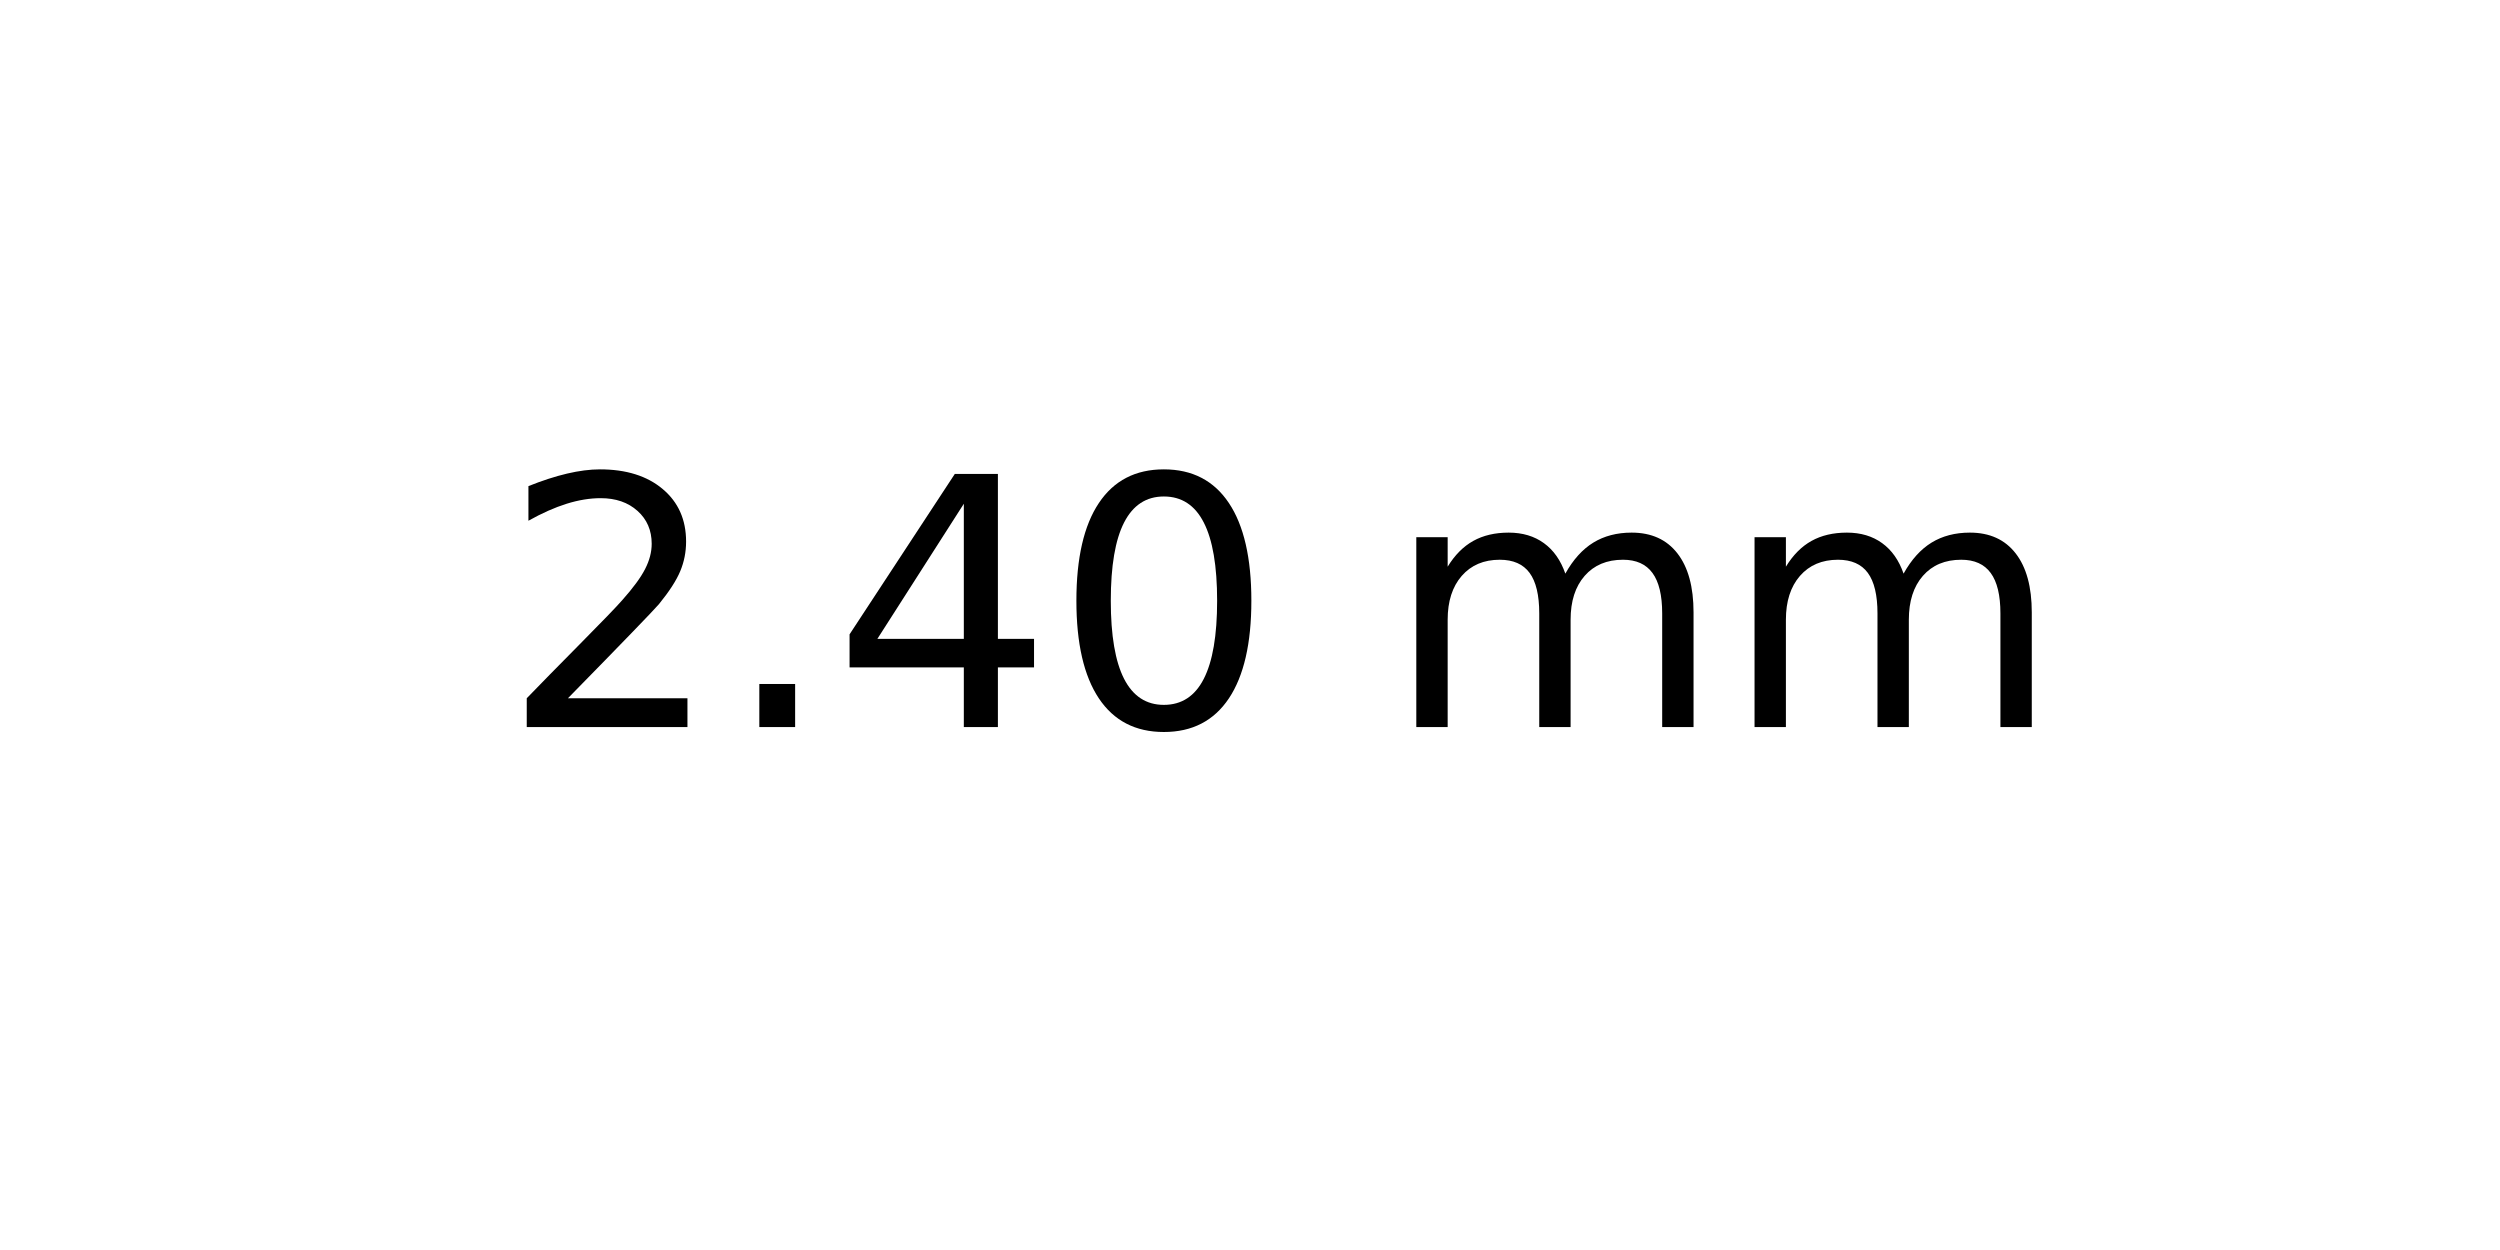
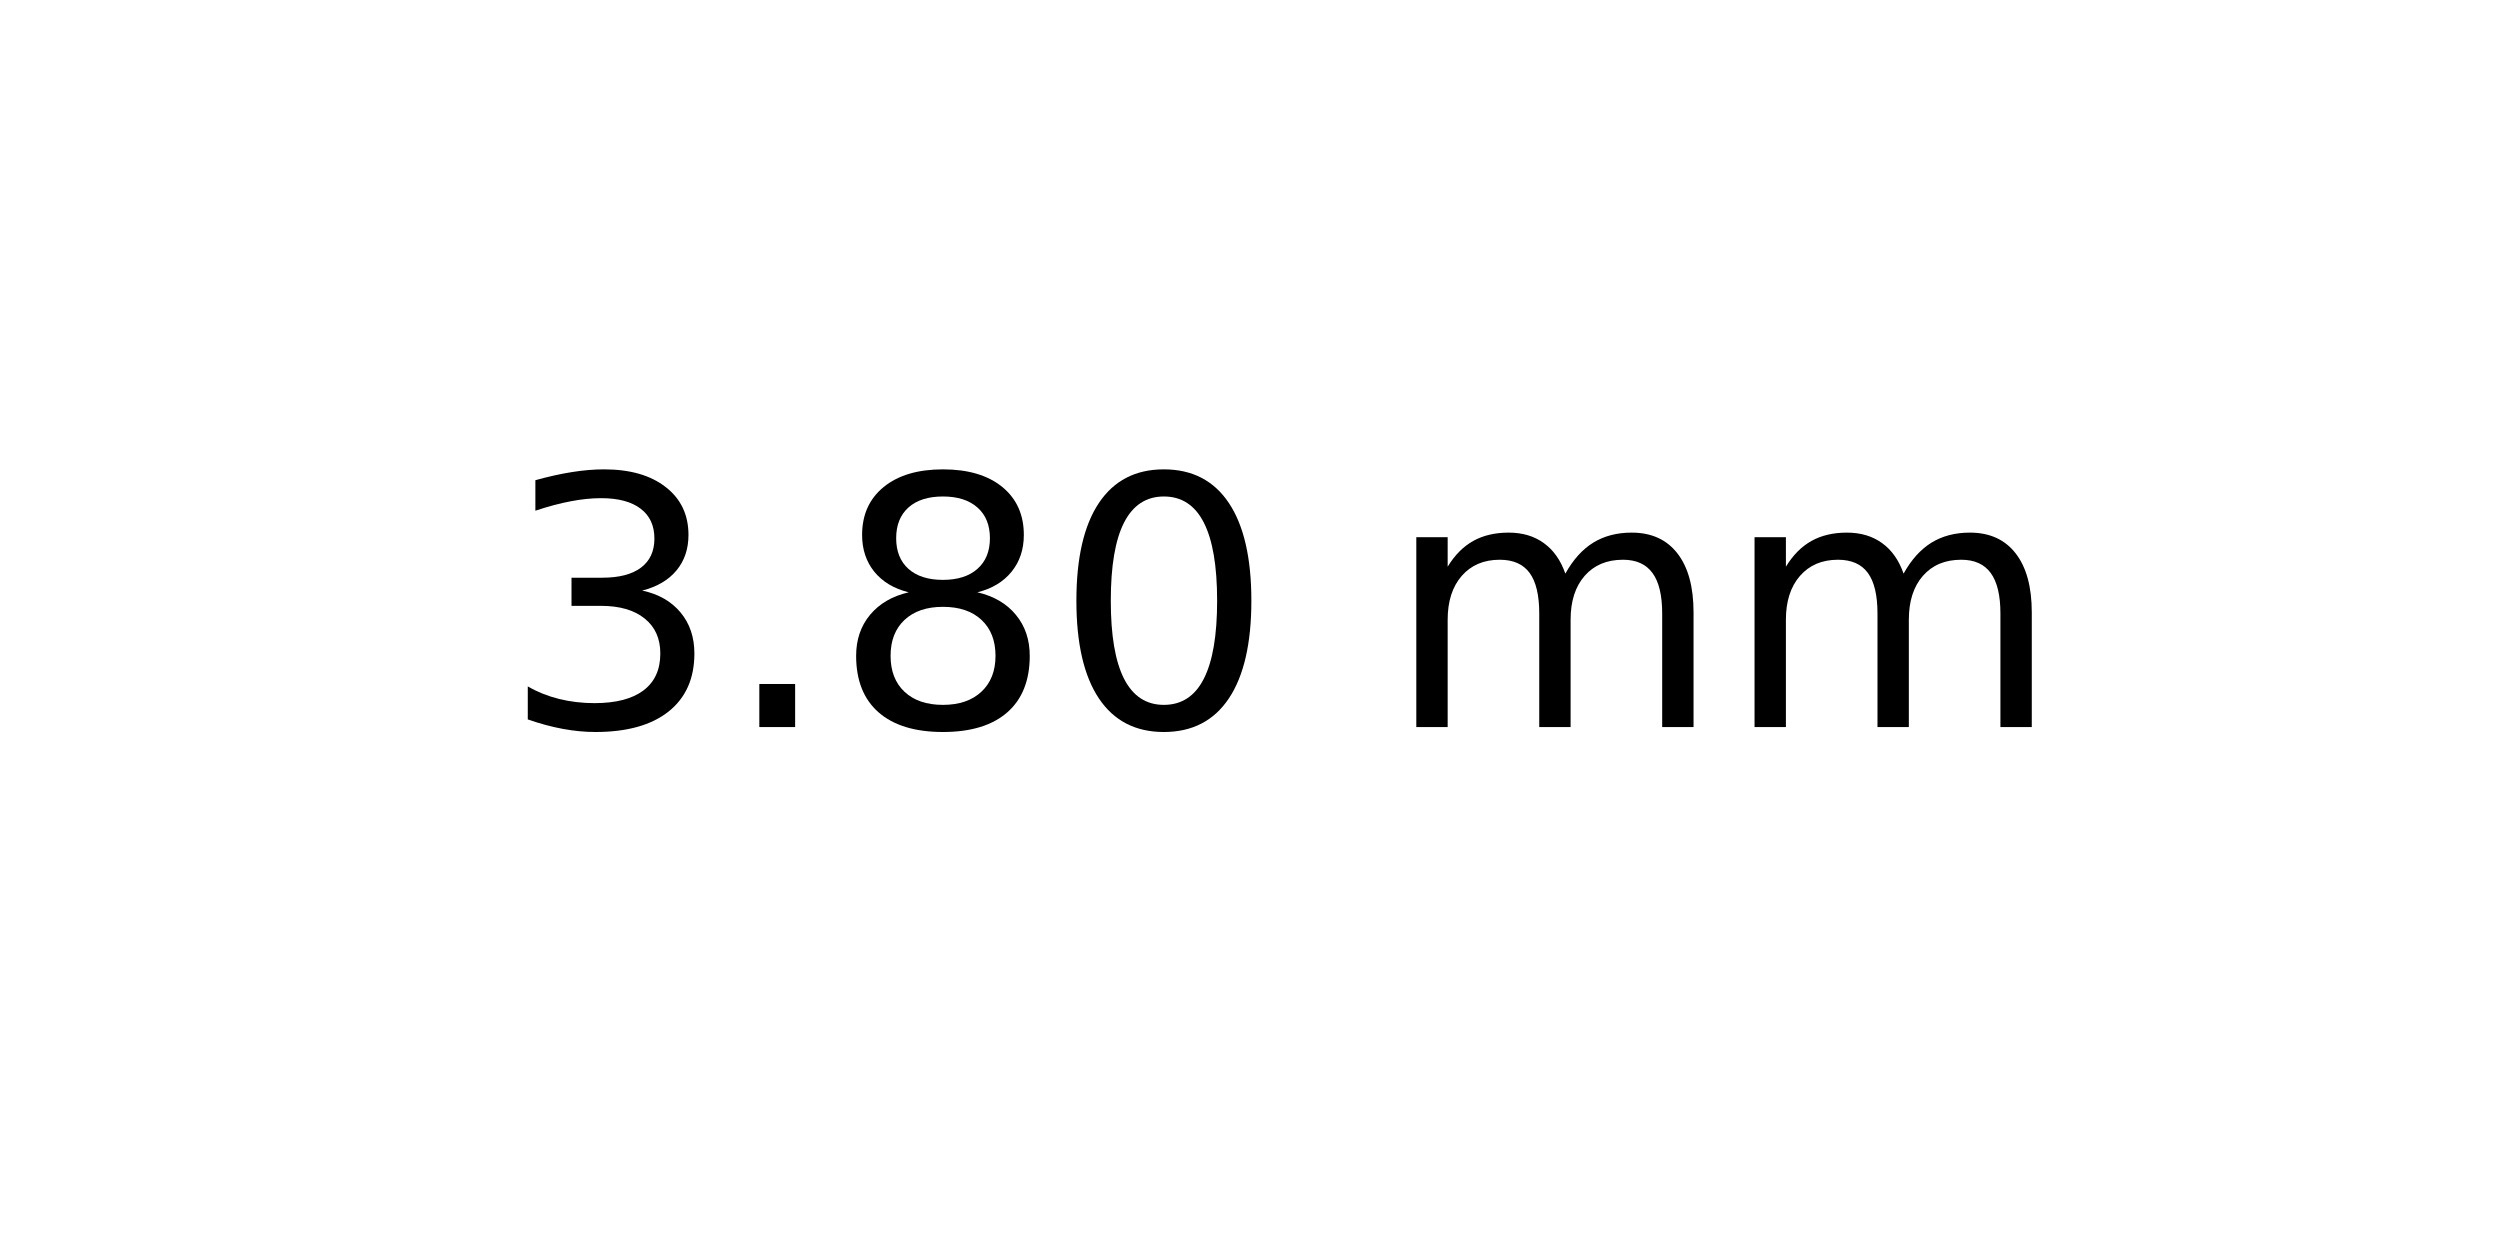
<svg xmlns="http://www.w3.org/2000/svg" xmlns:xlink="http://www.w3.org/1999/xlink" width="72pt" height="36pt" viewBox="0 0 72 36" version="1.1">
  <defs>
    <style type="text/css">*{stroke-linejoin: round; stroke-linecap: butt}</style>
  </defs>
  <g id="figure_1">
    <g id="axes_1">
      <g id="text_1">
        <g transform="translate(14.4375 20.93937) scale(0.1 -0.1)">
          <defs>
-             <path id="DejaVuSans-32" d="M 1228 531  L 3431 531  L 3431 0  L 469 0  L 469 531  Q 828 903 1448 1529  Q 2069 2156 2228 2338  Q 2531 2678 2651 2914  Q 2772 3150 2772 3378  Q 2772 3750 2511 3984  Q 2250 4219 1831 4219  Q 1534 4219 1204 4116  Q 875 4013 500 3803  L 500 4441  Q 881 4594 1212 4672  Q 1544 4750 1819 4750  Q 2544 4750 2975 4387  Q 3406 4025 3406 3419  Q 3406 3131 3298 2873  Q 3191 2616 2906 2266  Q 2828 2175 2409 1742  Q 1991 1309 1228 531  z " transform="scale(0.015625)" />
+             <path id="DejaVuSans-33" d="M 2597 2516  Q 3050 2419 3304 2112  Q 3559 1806 3559 1356  Q 3559 666 3084 287  Q 2609 -91 1734 -91  Q 1441 -91 1130 -33  Q 819 25 488 141  L 488 750  Q 750 597 1062 519  Q 1375 441 1716 441  Q 2309 441 2620 675  Q 2931 909 2931 1356  Q 2931 1769 2642 2001  Q 2353 2234 1838 2234  L 1294 2234  L 1294 2753  L 1863 2753  Q 2328 2753 2575 2939  Q 2822 3125 2822 3475  Q 2822 3834 2567 4026  Q 2313 4219 1838 4219  Q 1578 4219 1281 4162  Q 984 4106 628 3988  L 628 4550  Q 988 4650 1302 4700  Q 1616 4750 1894 4750  Q 2613 4750 3031 4423  Q 3450 4097 3450 3541  Q 3450 3153 3228 2886  Q 3006 2619 2597 2516  z " transform="scale(0.015625)" />
            <path id="DejaVuSans-2e" d="M 684 794  L 1344 794  L 1344 0  L 684 0  L 684 794  z " transform="scale(0.015625)" />
-             <path id="DejaVuSans-34" d="M 2419 4116  L 825 1625  L 2419 1625  L 2419 4116  z M 2253 4666  L 3047 4666  L 3047 1625  L 3713 1625  L 3713 1100  L 3047 1100  L 3047 0  L 2419 0  L 2419 1100  L 313 1100  L 313 1709  L 2253 4666  z " transform="scale(0.015625)" />
+             <path id="DejaVuSans-38" d="M 2034 2216  Q 1584 2216 1326 1975  Q 1069 1734 1069 1313  Q 1069 891 1326 650  Q 1584 409 2034 409  Q 2484 409 2743 651  Q 3003 894 3003 1313  Q 3003 1734 2745 1975  Q 2488 2216 2034 2216  z M 1403 2484  Q 997 2584 770 2862  Q 544 3141 544 3541  Q 544 4100 942 4425  Q 1341 4750 2034 4750  Q 2731 4750 3128 4425  Q 3525 4100 3525 3541  Q 3525 3141 3298 2862  Q 3072 2584 2669 2484  Q 3125 2378 3379 2068  Q 3634 1759 3634 1313  Q 3634 634 3220 271  Q 2806 -91 2034 -91  Q 1263 -91 848 271  Q 434 634 434 1313  Q 434 1759 690 2068  Q 947 2378 1403 2484  z M 1172 3481  Q 1172 3119 1398 2916  Q 1625 2713 2034 2713  Q 2441 2713 2670 2916  Q 2900 3119 2900 3481  Q 2900 3844 2670 4047  Q 2441 4250 2034 4250  Q 1625 4250 1398 4047  Q 1172 3844 1172 3481  z " transform="scale(0.015625)" />
            <path id="DejaVuSans-30" d="M 2034 4250  Q 1547 4250 1301 3770  Q 1056 3291 1056 2328  Q 1056 1369 1301 889  Q 1547 409 2034 409  Q 2525 409 2770 889  Q 3016 1369 3016 2328  Q 3016 3291 2770 3770  Q 2525 4250 2034 4250  z M 2034 4750  Q 2819 4750 3233 4129  Q 3647 3509 3647 2328  Q 3647 1150 3233 529  Q 2819 -91 2034 -91  Q 1250 -91 836 529  Q 422 1150 422 2328  Q 422 3509 836 4129  Q 1250 4750 2034 4750  z " transform="scale(0.015625)" />
            <path id="DejaVuSans-20" transform="scale(0.015625)" />
            <path id="DejaVuSans-6d" d="M 3328 2828  Q 3544 3216 3844 3400  Q 4144 3584 4550 3584  Q 5097 3584 5394 3201  Q 5691 2819 5691 2113  L 5691 0  L 5113 0  L 5113 2094  Q 5113 2597 4934 2840  Q 4756 3084 4391 3084  Q 3944 3084 3684 2787  Q 3425 2491 3425 1978  L 3425 0  L 2847 0  L 2847 2094  Q 2847 2600 2669 2842  Q 2491 3084 2119 3084  Q 1678 3084 1418 2786  Q 1159 2488 1159 1978  L 1159 0  L 581 0  L 581 3500  L 1159 3500  L 1159 2956  Q 1356 3278 1631 3431  Q 1906 3584 2284 3584  Q 2666 3584 2933 3390  Q 3200 3197 3328 2828  z " transform="scale(0.015625)" />
          </defs>
-           <use xlink:href="#DejaVuSans-32" />
+           <use xlink:href="#DejaVuSans-33" />
          <use xlink:href="#DejaVuSans-2e" x="63.623" />
-           <use xlink:href="#DejaVuSans-34" x="95.41" />
+           <use xlink:href="#DejaVuSans-38" x="95.41" />
          <use xlink:href="#DejaVuSans-30" x="159.033" />
          <use xlink:href="#DejaVuSans-20" x="222.656" />
          <use xlink:href="#DejaVuSans-6d" x="254.443" />
          <use xlink:href="#DejaVuSans-6d" x="351.855" />
        </g>
      </g>
    </g>
  </g>
</svg>
